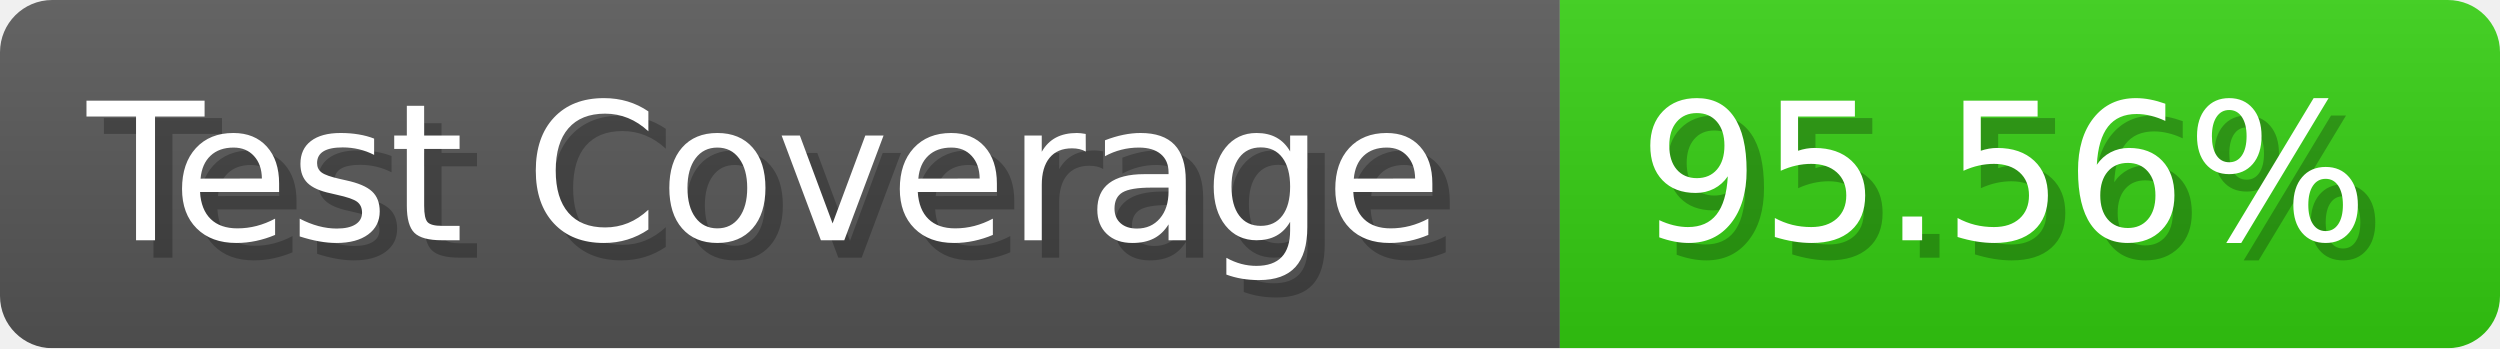
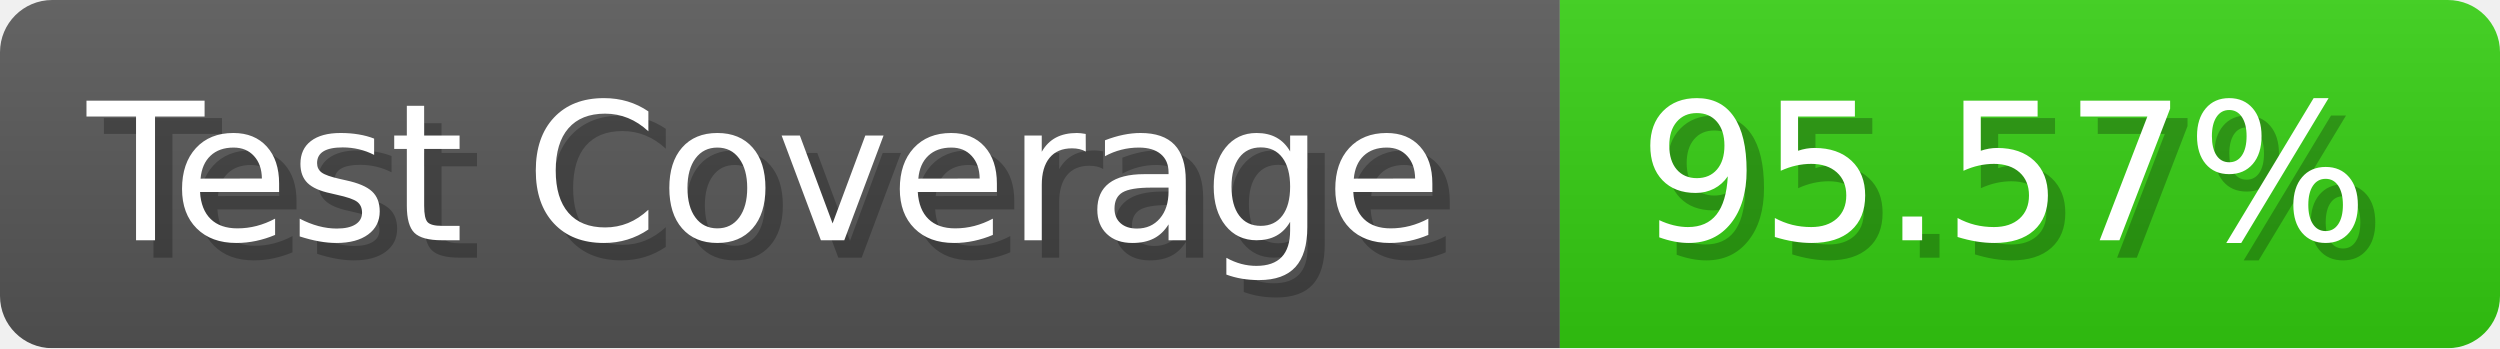
- <svg xmlns="http://www.w3.org/2000/svg" width="143.6" height="20" viewBox="0 0 1436 200" role="img" aria-label="Test Coverage: 95.56%">
+ <svg xmlns="http://www.w3.org/2000/svg" width="143.6" height="20" viewBox="0 0 1436 200" role="img" aria-label="Test Coverage: 95.57%">
  <linearGradient id="a" x2="0" y2="100%">
    <stop offset="0" stop-opacity=".1" stop-color="#EEE" />
    <stop offset="1" stop-opacity=".1" />
  </linearGradient>
  <mask id="m">
    <rect width="1436" height="200" rx="30" fill="#FFF" />
  </mask>
  <g mask="url(#m)">
    <rect width="896" height="200" fill="#555" />
    <rect width="540" height="200" fill="#3C1" x="896" />
    <rect width="1436" height="200" fill="url(#a)" />
  </g>
  <g aria-hidden="true" fill="#fff" text-anchor="start" font-family="Verdana,DejaVu Sans,sans-serif" font-size="110">
    <text x="60" y="148" textLength="796" fill="#000" opacity="0.25">Test Coverage</text>
    <text x="50" y="138" textLength="796">Test Coverage</text>
-     <text x="951" y="148" textLength="440" fill="#000" opacity="0.25">95.56%</text>
-     <text x="941" y="138" textLength="440">95.56%</text>
+     <text x="951" y="148" textLength="440" fill="#000" opacity="0.25">95.57%</text>
+     <text x="941" y="138" textLength="440">95.57%</text>
  </g>
</svg>
